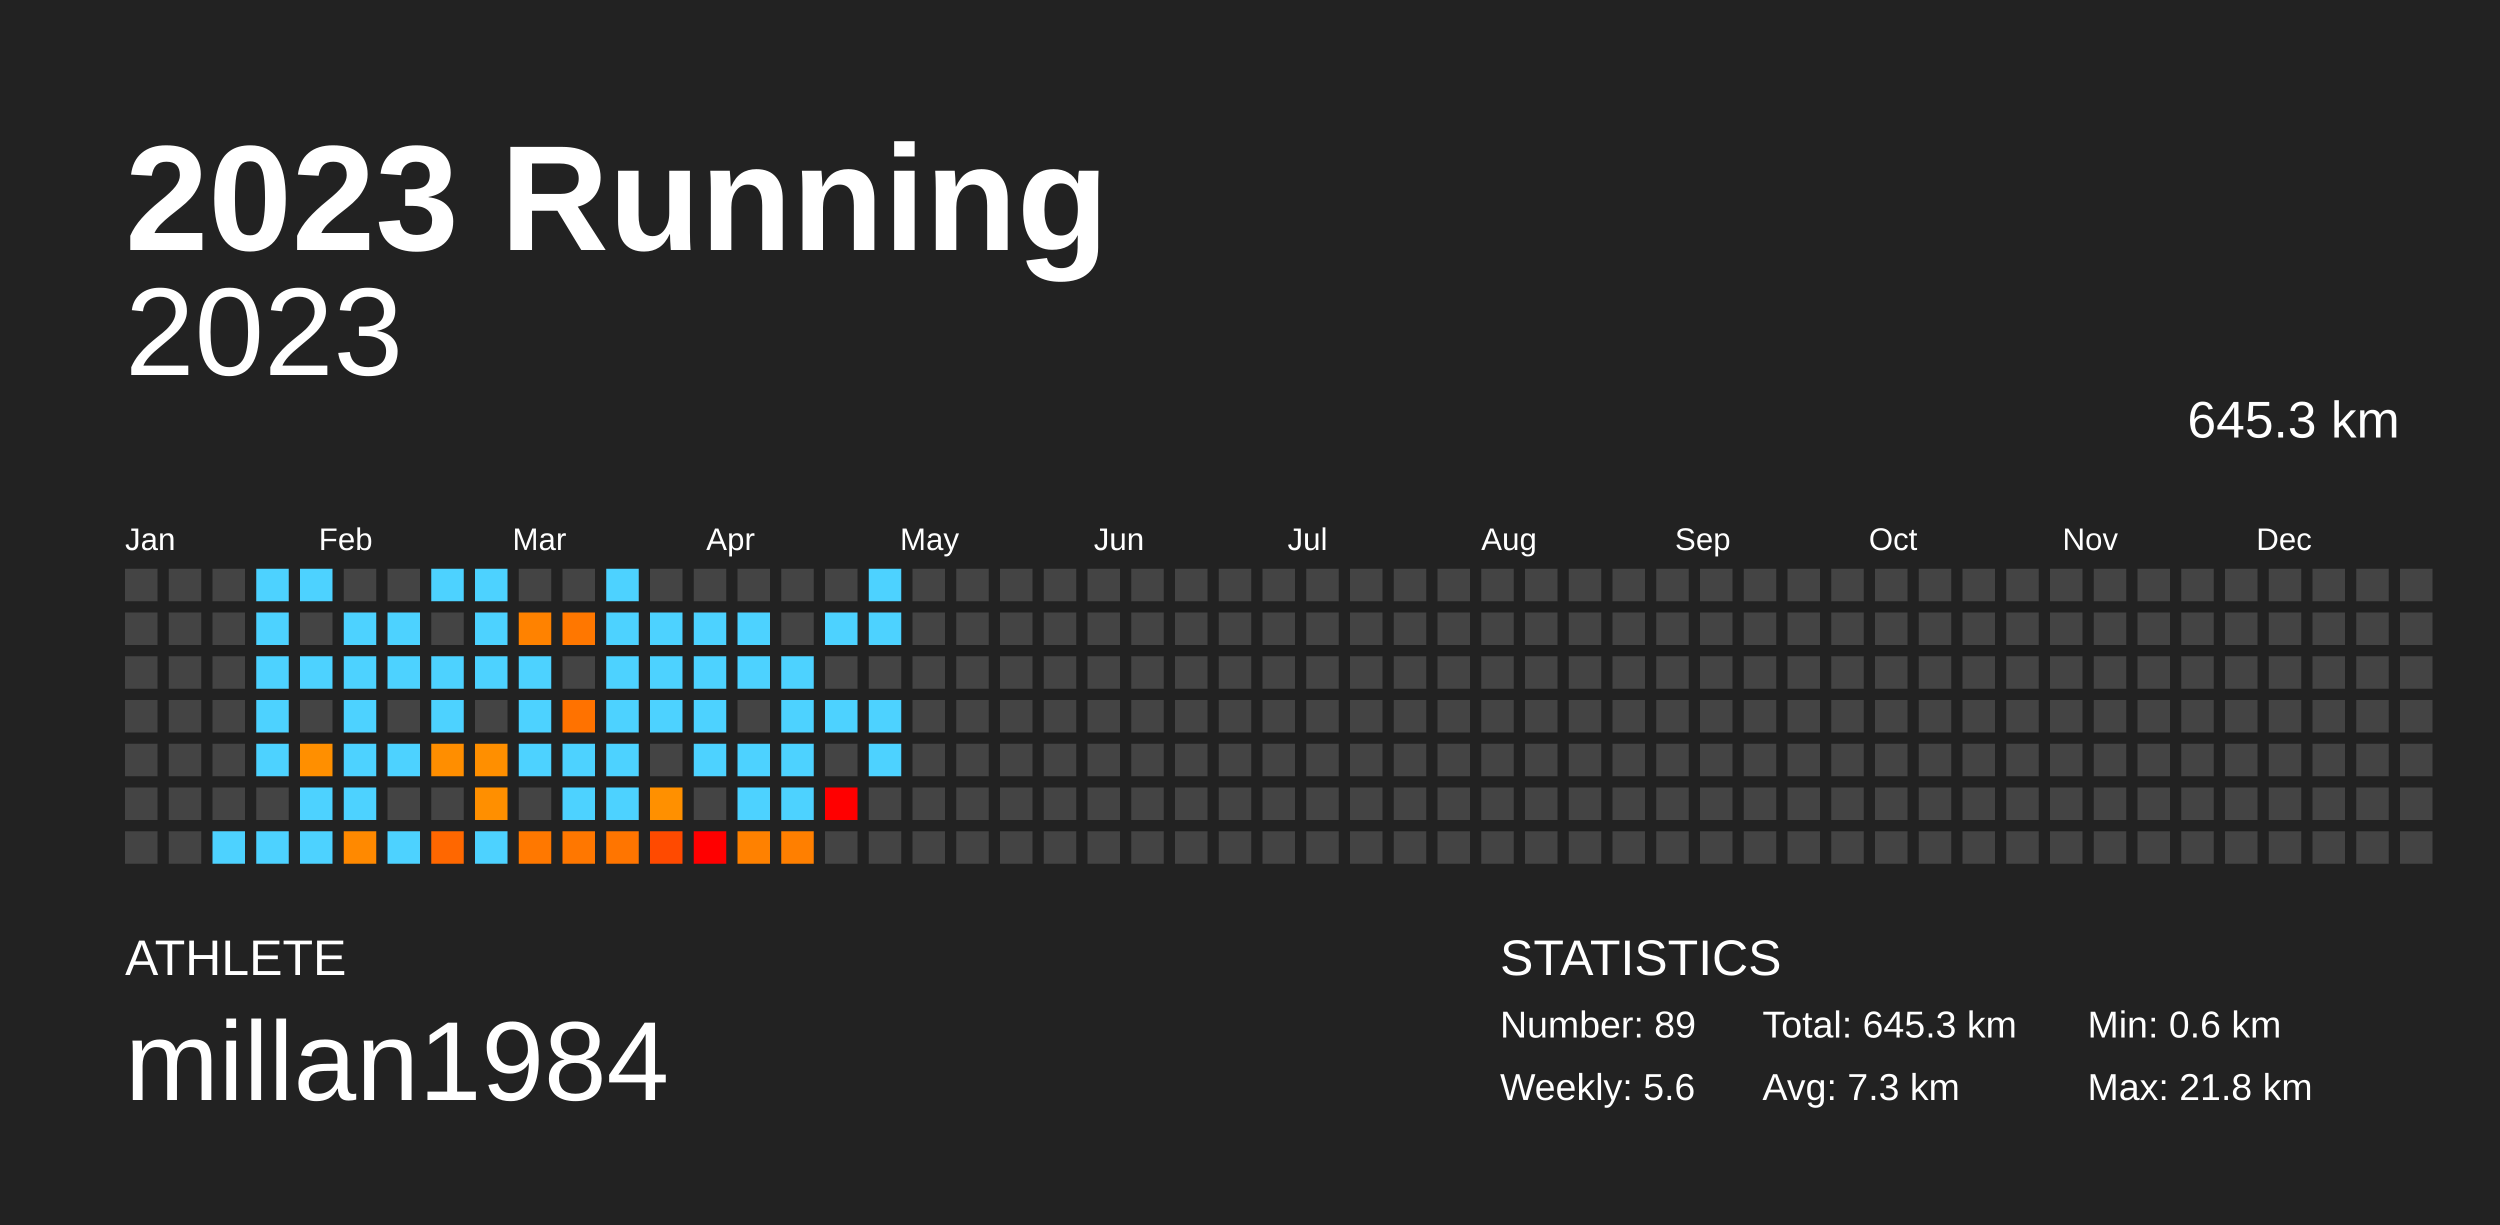
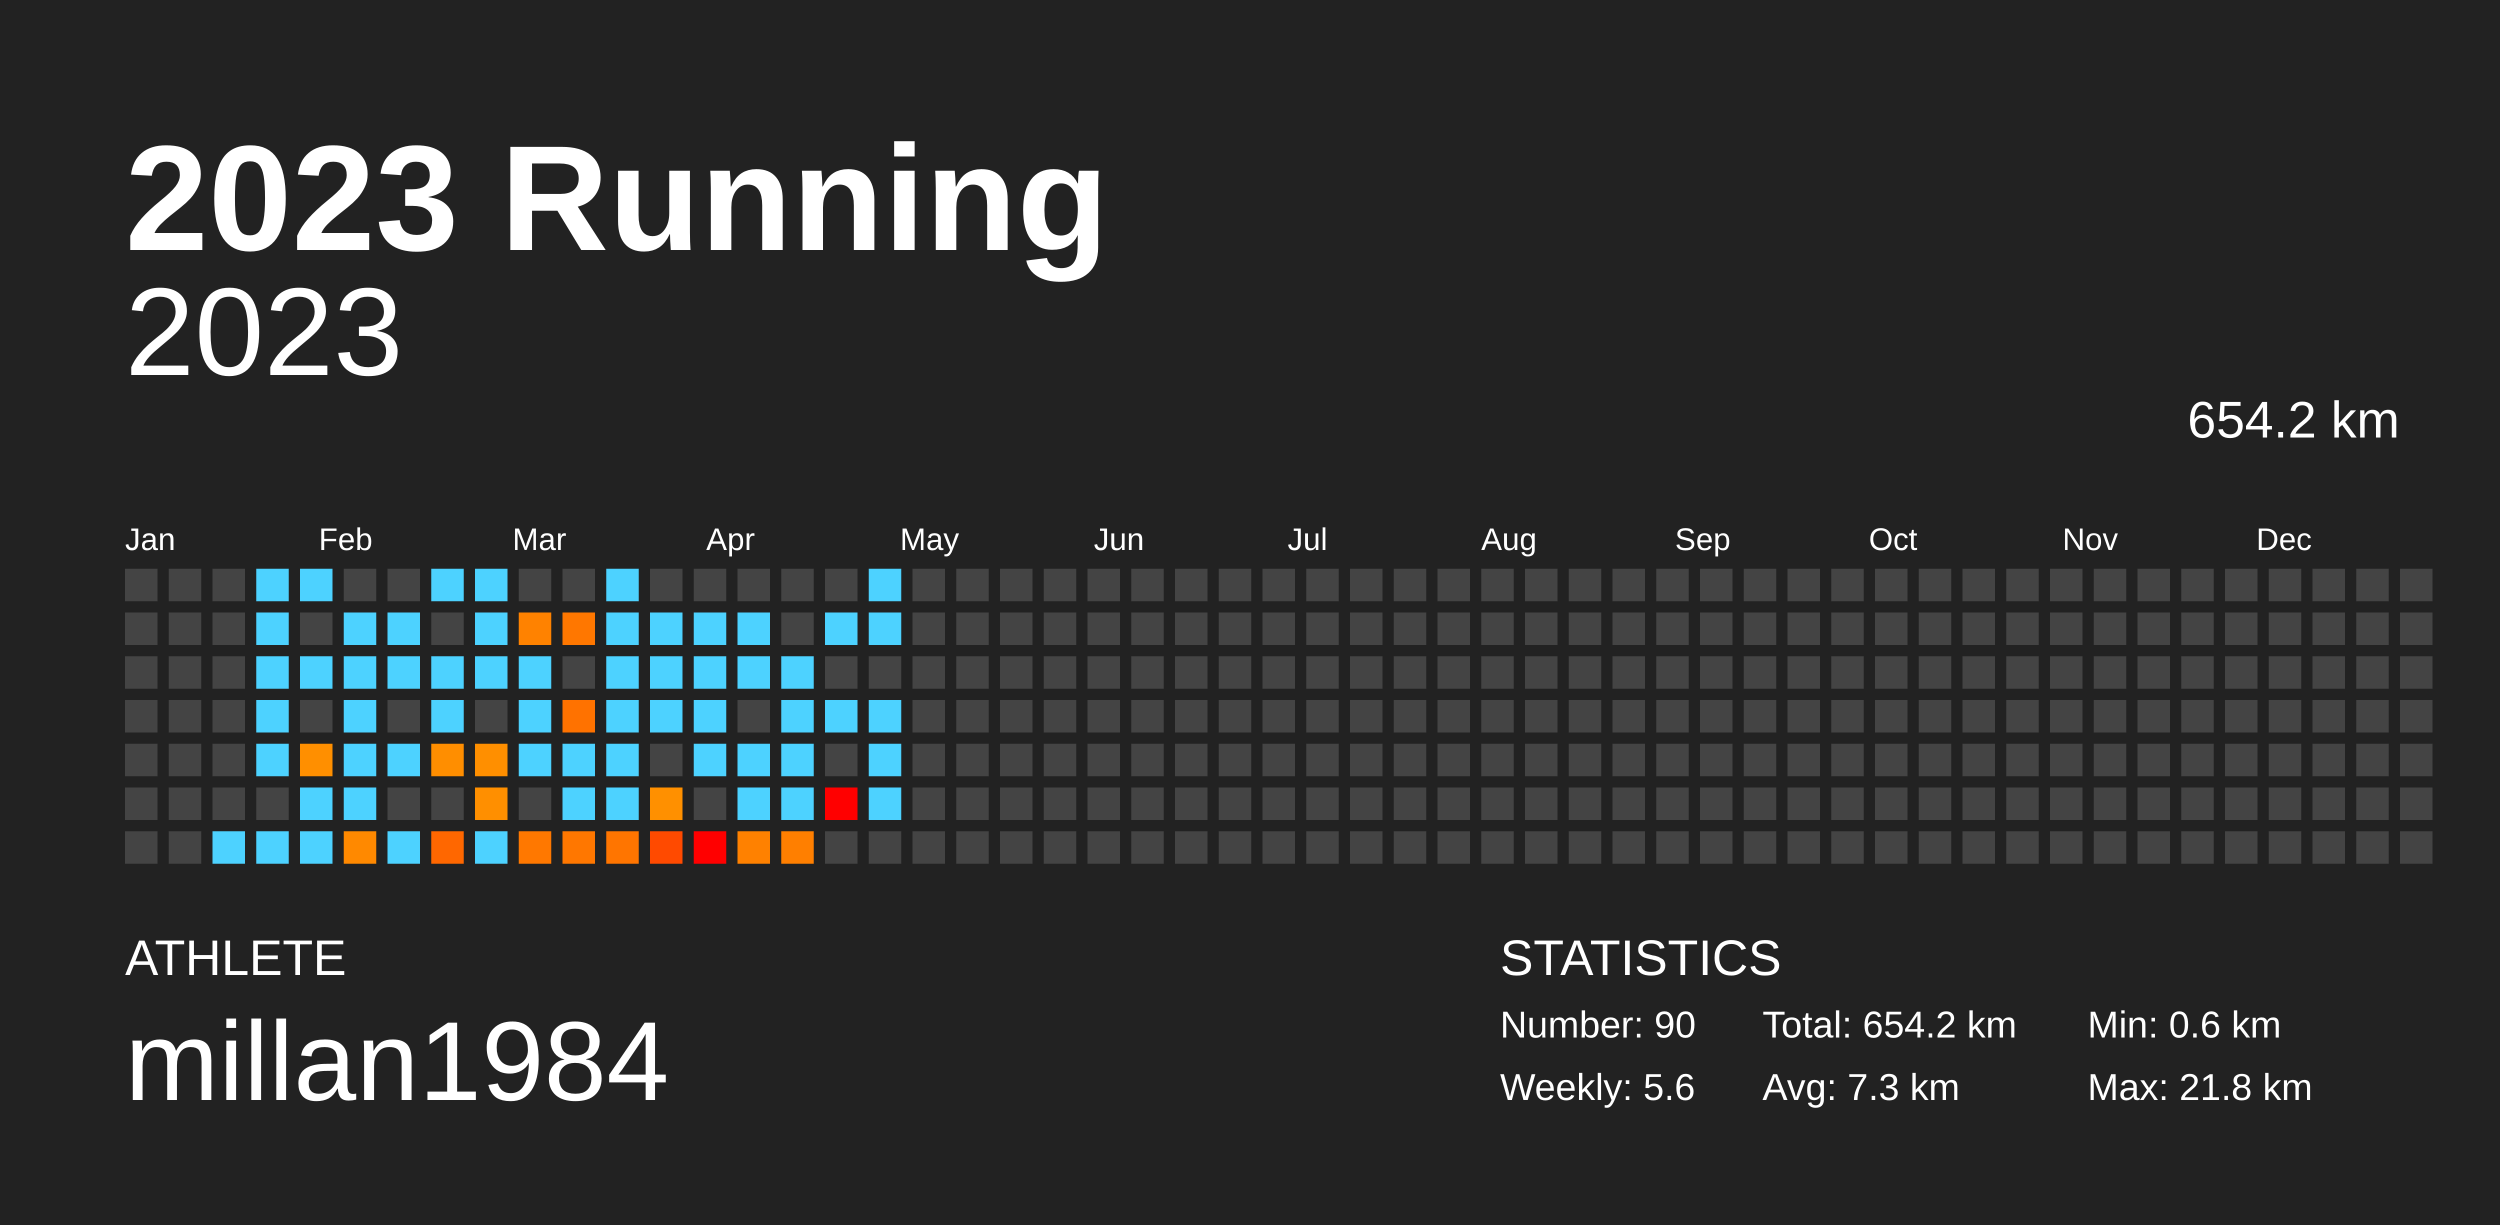
<svg xmlns="http://www.w3.org/2000/svg" baseProfile="full" height="98mm" version="1.1" viewBox="0,0,200,98" width="200mm">
  <defs />
  <rect fill="#222222" height="98" width="200" x="0" y="0" />
  <text fill="#FFFFFF" style="font-size:12px; font-family:Arial; font-weight:bold;" x="10" y="20">2023 Running</text>
  <text fill="#FFFFFF" style="font-size:4px; font-family:Arial" x="10" y="78">ATHLETE</text>
  <text fill="#FFFFFF" style="font-size:9px; font-family:Arial" x="10" y="88">millan1984</text>
  <text fill="#FFFFFF" style="font-size:4px; font-family:Arial" x="120" y="78">STATISTICS</text>
-   <text fill="#FFFFFF" style="font-size:3px; font-family:Arial" x="120" y="83">Number: 89</text>
+   <text fill="#FFFFFF" style="font-size:3px; font-family:Arial" x="120" y="83">Number: 90</text>
  <text fill="#FFFFFF" style="font-size:3px; font-family:Arial" x="120" y="88">Weekly: 5.6</text>
-   <text fill="#FFFFFF" style="font-size:3px; font-family:Arial" x="141" y="83">Total: 645.3 km</text>
+   <text fill="#FFFFFF" style="font-size:3px; font-family:Arial" x="141" y="83">Total: 654.2 km</text>
  <text fill="#FFFFFF" style="font-size:3px; font-family:Arial" x="141" y="88">Avg: 7.3 km</text>
  <text fill="#FFFFFF" style="font-size:3px; font-family:Arial" x="167" y="83">Min: 0.6 km</text>
  <text fill="#FFFFFF" style="font-size:3px; font-family:Arial" x="167" y="88">Max: 21.8 km</text>
  <text alignment-baseline="hanging" fill="#FFFFFF" style="font-size:10.0px; font-family:Arial;" x="10" y="30">2023</text>
-   <text alignment-baseline="hanging" fill="#FFFFFF" style="font-size:4.125px; font-family:Arial;" x="175" y="35">645.3 km</text>
+   <text alignment-baseline="hanging" fill="#FFFFFF" style="font-size:4.125px; font-family:Arial;" x="175" y="35">654.2 km</text>
  <text fill="#FFFFFF" style="font-size:2.5px; font-family:Arial" x="10.0" y="44">Jan</text>
  <text fill="#FFFFFF" style="font-size:2.5px; font-family:Arial" x="25.5" y="44">Feb</text>
  <text fill="#FFFFFF" style="font-size:2.5px; font-family:Arial" x="41.0" y="44">Mar</text>
  <text fill="#FFFFFF" style="font-size:2.5px; font-family:Arial" x="56.5" y="44">Apr</text>
  <text fill="#FFFFFF" style="font-size:2.5px; font-family:Arial" x="72.0" y="44">May</text>
  <text fill="#FFFFFF" style="font-size:2.5px; font-family:Arial" x="87.5" y="44">Jun</text>
  <text fill="#FFFFFF" style="font-size:2.5px; font-family:Arial" x="103.0" y="44">Jul</text>
  <text fill="#FFFFFF" style="font-size:2.5px; font-family:Arial" x="118.5" y="44">Aug</text>
  <text fill="#FFFFFF" style="font-size:2.5px; font-family:Arial" x="134.0" y="44">Sep</text>
  <text fill="#FFFFFF" style="font-size:2.5px; font-family:Arial" x="149.5" y="44">Oct</text>
  <text fill="#FFFFFF" style="font-size:2.5px; font-family:Arial" x="165.0" y="44">Nov</text>
  <text fill="#FFFFFF" style="font-size:2.5px; font-family:Arial" x="180.5" y="44">Dec</text>
  <rect fill="#444444" height="2.6" width="2.6" x="10.0" y="45.5" />
  <rect fill="#444444" height="2.6" width="2.6" x="10.0" y="49.0" />
  <rect fill="#444444" height="2.6" width="2.6" x="10.0" y="52.5" />
  <rect fill="#444444" height="2.6" width="2.6" x="10.0" y="56.0" />
  <rect fill="#444444" height="2.6" width="2.6" x="10.0" y="59.5" />
  <rect fill="#444444" height="2.6" width="2.6" x="10.0" y="63.0" />
  <rect fill="#444444" height="2.6" width="2.6" x="10.0" y="66.5" />
  <rect fill="#444444" height="2.6" width="2.6" x="13.5" y="45.5" />
  <rect fill="#444444" height="2.6" width="2.6" x="13.5" y="49.0" />
  <rect fill="#444444" height="2.6" width="2.6" x="13.5" y="52.5" />
  <rect fill="#444444" height="2.6" width="2.6" x="13.5" y="56.0" />
  <rect fill="#444444" height="2.6" width="2.6" x="13.5" y="59.5" />
  <rect fill="#444444" height="2.6" width="2.6" x="13.5" y="63.0" />
  <rect fill="#444444" height="2.6" width="2.6" x="13.5" y="66.5" />
  <rect fill="#444444" height="2.6" width="2.6" x="17.0" y="45.5" />
  <rect fill="#444444" height="2.6" width="2.6" x="17.0" y="49.0" />
  <rect fill="#444444" height="2.6" width="2.6" x="17.0" y="52.5" />
  <rect fill="#444444" height="2.6" width="2.6" x="17.0" y="56.0" />
  <rect fill="#444444" height="2.6" width="2.6" x="17.0" y="59.5" />
  <rect fill="#444444" height="2.6" width="2.6" x="17.0" y="63.0" />
  <rect fill="#4dd2ff" height="2.6" width="2.6" x="17.0" y="66.5" />
  <rect fill="#4dd2ff" height="2.6" width="2.6" x="20.5" y="45.5" />
  <rect fill="#4dd2ff" height="2.6" width="2.6" x="20.5" y="49.0" />
  <rect fill="#4dd2ff" height="2.6" width="2.6" x="20.5" y="52.5" />
  <rect fill="#4dd2ff" height="2.6" width="2.6" x="20.5" y="56.0" />
  <rect fill="#4dd2ff" height="2.6" width="2.6" x="20.5" y="59.5" />
  <rect fill="#444444" height="2.6" width="2.6" x="20.5" y="63.0" />
  <rect fill="#4dd2ff" height="2.6" width="2.6" x="20.5" y="66.5" />
  <rect fill="#4dd2ff" height="2.6" width="2.6" x="24.0" y="45.5" />
  <rect fill="#444444" height="2.6" width="2.6" x="24.0" y="49.0" />
  <rect fill="#4dd2ff" height="2.6" width="2.6" x="24.0" y="52.5" />
  <rect fill="#444444" height="2.6" width="2.6" x="24.0" y="56.0" />
  <rect fill="#ff8f00" height="2.6" width="2.6" x="24.0" y="59.5" />
  <rect fill="#4dd2ff" height="2.6" width="2.6" x="24.0" y="63.0" />
  <rect fill="#4dd2ff" height="2.6" width="2.6" x="24.0" y="66.5" />
  <rect fill="#444444" height="2.6" width="2.6" x="27.5" y="45.5" />
  <rect fill="#4dd2ff" height="2.6" width="2.6" x="27.5" y="49.0" />
  <rect fill="#4dd2ff" height="2.6" width="2.6" x="27.5" y="52.5" />
  <rect fill="#4dd2ff" height="2.6" width="2.6" x="27.5" y="56.0" />
  <rect fill="#4dd2ff" height="2.6" width="2.6" x="27.5" y="59.5" />
  <rect fill="#4dd2ff" height="2.6" width="2.6" x="27.5" y="63.0" />
  <rect fill="#ff8900" height="2.6" width="2.6" x="27.5" y="66.5" />
  <rect fill="#444444" height="2.6" width="2.6" x="31.0" y="45.5" />
  <rect fill="#4dd2ff" height="2.6" width="2.6" x="31.0" y="49.0" />
  <rect fill="#4dd2ff" height="2.6" width="2.6" x="31.0" y="52.5" />
  <rect fill="#444444" height="2.6" width="2.6" x="31.0" y="56.0" />
  <rect fill="#4dd2ff" height="2.6" width="2.6" x="31.0" y="59.5" />
  <rect fill="#444444" height="2.6" width="2.6" x="31.0" y="63.0" />
  <rect fill="#4dd2ff" height="2.6" width="2.6" x="31.0" y="66.5" />
  <rect fill="#4dd2ff" height="2.6" width="2.6" x="34.5" y="45.5" />
  <rect fill="#444444" height="2.6" width="2.6" x="34.5" y="49.0" />
  <rect fill="#4dd2ff" height="2.6" width="2.6" x="34.5" y="52.5" />
  <rect fill="#4dd2ff" height="2.6" width="2.6" x="34.5" y="56.0" />
  <rect fill="#ff8e00" height="2.6" width="2.6" x="34.5" y="59.5" />
  <rect fill="#444444" height="2.6" width="2.6" x="34.5" y="63.0" />
  <rect fill="#ff6700" height="2.6" width="2.6" x="34.5" y="66.5" />
  <rect fill="#4dd2ff" height="2.6" width="2.6" x="38.0" y="45.5" />
  <rect fill="#4dd2ff" height="2.6" width="2.6" x="38.0" y="49.0" />
  <rect fill="#4dd2ff" height="2.6" width="2.6" x="38.0" y="52.5" />
  <rect fill="#444444" height="2.6" width="2.6" x="38.0" y="56.0" />
  <rect fill="#ff8f00" height="2.6" width="2.6" x="38.0" y="59.5" />
  <rect fill="#ff8f00" height="2.6" width="2.6" x="38.0" y="63.0" />
  <rect fill="#4dd2ff" height="2.6" width="2.6" x="38.0" y="66.5" />
  <rect fill="#444444" height="2.6" width="2.6" x="41.5" y="45.5" />
  <rect fill="#ff8200" height="2.6" width="2.6" x="41.5" y="49.0" />
  <rect fill="#4dd2ff" height="2.6" width="2.6" x="41.5" y="52.5" />
  <rect fill="#4dd2ff" height="2.6" width="2.6" x="41.5" y="56.0" />
  <rect fill="#4dd2ff" height="2.6" width="2.6" x="41.5" y="59.5" />
  <rect fill="#444444" height="2.6" width="2.6" x="41.5" y="63.0" />
  <rect fill="#ff7800" height="2.6" width="2.6" x="41.5" y="66.5" />
  <rect fill="#444444" height="2.6" width="2.6" x="45.0" y="45.5" />
  <rect fill="#ff7700" height="2.6" width="2.6" x="45.0" y="49.0" />
  <rect fill="#444444" height="2.6" width="2.6" x="45.0" y="52.5" />
  <rect fill="#ff7200" height="2.6" width="2.6" x="45.0" y="56.0" />
  <rect fill="#4dd2ff" height="2.6" width="2.6" x="45.0" y="59.5" />
  <rect fill="#4dd2ff" height="2.6" width="2.6" x="45.0" y="63.0" />
  <rect fill="#ff7700" height="2.6" width="2.6" x="45.0" y="66.5" />
  <rect fill="#4dd2ff" height="2.6" width="2.6" x="48.5" y="45.5" />
  <rect fill="#4dd2ff" height="2.6" width="2.6" x="48.5" y="49.0" />
  <rect fill="#4dd2ff" height="2.6" width="2.6" x="48.5" y="52.5" />
  <rect fill="#4dd2ff" height="2.6" width="2.6" x="48.5" y="56.0" />
  <rect fill="#4dd2ff" height="2.6" width="2.6" x="48.5" y="59.5" />
  <rect fill="#4dd2ff" height="2.6" width="2.6" x="48.5" y="63.0" />
  <rect fill="#ff7500" height="2.6" width="2.6" x="48.5" y="66.5" />
  <rect fill="#444444" height="2.6" width="2.6" x="52.0" y="45.5" />
  <rect fill="#4dd2ff" height="2.6" width="2.6" x="52.0" y="49.0" />
  <rect fill="#4dd2ff" height="2.6" width="2.6" x="52.0" y="52.5" />
  <rect fill="#4dd2ff" height="2.6" width="2.6" x="52.0" y="56.0" />
  <rect fill="#444444" height="2.6" width="2.6" x="52.0" y="59.5" />
  <rect fill="#ff9000" height="2.6" width="2.6" x="52.0" y="63.0" />
  <rect fill="#ff4a00" height="2.6" width="2.6" x="52.0" y="66.5" />
  <rect fill="#444444" height="2.6" width="2.6" x="55.5" y="45.5" />
  <rect fill="#4dd2ff" height="2.6" width="2.6" x="55.5" y="49.0" />
  <rect fill="#4dd2ff" height="2.6" width="2.6" x="55.5" y="52.5" />
  <rect fill="#4dd2ff" height="2.6" width="2.6" x="55.5" y="56.0" />
  <rect fill="#4dd2ff" height="2.6" width="2.6" x="55.5" y="59.5" />
  <rect fill="#444444" height="2.6" width="2.6" x="55.5" y="63.0" />
  <rect fill="red" height="2.6" width="2.6" x="55.5" y="66.5" />
  <rect fill="#444444" height="2.6" width="2.6" x="59.0" y="45.5" />
  <rect fill="#4dd2ff" height="2.6" width="2.6" x="59.0" y="49.0" />
  <rect fill="#4dd2ff" height="2.6" width="2.6" x="59.0" y="52.5" />
  <rect fill="#444444" height="2.6" width="2.6" x="59.0" y="56.0" />
  <rect fill="#4dd2ff" height="2.6" width="2.6" x="59.0" y="59.5" />
  <rect fill="#4dd2ff" height="2.6" width="2.6" x="59.0" y="63.0" />
  <rect fill="#ff8100" height="2.6" width="2.6" x="59.0" y="66.5" />
  <rect fill="#444444" height="2.6" width="2.6" x="62.5" y="45.5" />
  <rect fill="#444444" height="2.6" width="2.6" x="62.5" y="49.0" />
  <rect fill="#4dd2ff" height="2.6" width="2.6" x="62.5" y="52.5" />
  <rect fill="#4dd2ff" height="2.6" width="2.6" x="62.5" y="56.0" />
  <rect fill="#4dd2ff" height="2.6" width="2.6" x="62.5" y="59.5" />
  <rect fill="#4dd2ff" height="2.6" width="2.6" x="62.5" y="63.0" />
  <rect fill="#ff7f00" height="2.6" width="2.6" x="62.5" y="66.5" />
  <rect fill="#444444" height="2.6" width="2.6" x="66.0" y="45.5" />
  <rect fill="#4dd2ff" height="2.6" width="2.6" x="66.0" y="49.0" />
  <rect fill="#444444" height="2.6" width="2.6" x="66.0" y="52.5" />
  <rect fill="#4dd2ff" height="2.6" width="2.6" x="66.0" y="56.0" />
  <rect fill="#444444" height="2.6" width="2.6" x="66.0" y="59.5" />
  <rect fill="red" height="2.6" width="2.6" x="66.0" y="63.0" />
  <rect fill="#444444" height="2.6" width="2.6" x="66.0" y="66.5" />
  <rect fill="#4dd2ff" height="2.6" width="2.6" x="69.5" y="45.5" />
  <rect fill="#4dd2ff" height="2.6" width="2.6" x="69.5" y="49.0" />
  <rect fill="#444444" height="2.6" width="2.6" x="69.5" y="52.5" />
  <rect fill="#4dd2ff" height="2.6" width="2.6" x="69.5" y="56.0" />
  <rect fill="#4dd2ff" height="2.6" width="2.6" x="69.5" y="59.5" />
-   <rect fill="#444444" height="2.6" width="2.6" x="69.5" y="63.0" />
+   <rect fill="#4dd2ff" height="2.6" width="2.6" x="69.5" y="63.0" />
  <rect fill="#444444" height="2.6" width="2.6" x="69.5" y="66.5" />
  <rect fill="#444444" height="2.6" width="2.6" x="73.0" y="45.5" />
  <rect fill="#444444" height="2.6" width="2.6" x="73.0" y="49.0" />
  <rect fill="#444444" height="2.6" width="2.6" x="73.0" y="52.5" />
  <rect fill="#444444" height="2.6" width="2.6" x="73.0" y="56.0" />
  <rect fill="#444444" height="2.6" width="2.6" x="73.0" y="59.5" />
  <rect fill="#444444" height="2.6" width="2.6" x="73.0" y="63.0" />
  <rect fill="#444444" height="2.6" width="2.6" x="73.0" y="66.5" />
  <rect fill="#444444" height="2.6" width="2.6" x="76.5" y="45.5" />
  <rect fill="#444444" height="2.6" width="2.6" x="76.5" y="49.0" />
  <rect fill="#444444" height="2.6" width="2.6" x="76.5" y="52.5" />
  <rect fill="#444444" height="2.6" width="2.6" x="76.5" y="56.0" />
  <rect fill="#444444" height="2.6" width="2.6" x="76.5" y="59.5" />
  <rect fill="#444444" height="2.6" width="2.6" x="76.5" y="63.0" />
  <rect fill="#444444" height="2.6" width="2.6" x="76.5" y="66.5" />
  <rect fill="#444444" height="2.6" width="2.6" x="80.0" y="45.5" />
  <rect fill="#444444" height="2.6" width="2.6" x="80.0" y="49.0" />
  <rect fill="#444444" height="2.6" width="2.6" x="80.0" y="52.5" />
  <rect fill="#444444" height="2.6" width="2.6" x="80.0" y="56.0" />
  <rect fill="#444444" height="2.6" width="2.6" x="80.0" y="59.5" />
  <rect fill="#444444" height="2.6" width="2.6" x="80.0" y="63.0" />
  <rect fill="#444444" height="2.6" width="2.6" x="80.0" y="66.5" />
  <rect fill="#444444" height="2.6" width="2.6" x="83.5" y="45.5" />
  <rect fill="#444444" height="2.6" width="2.6" x="83.5" y="49.0" />
  <rect fill="#444444" height="2.6" width="2.6" x="83.5" y="52.5" />
  <rect fill="#444444" height="2.6" width="2.6" x="83.5" y="56.0" />
  <rect fill="#444444" height="2.6" width="2.6" x="83.5" y="59.5" />
  <rect fill="#444444" height="2.6" width="2.6" x="83.5" y="63.0" />
  <rect fill="#444444" height="2.6" width="2.6" x="83.5" y="66.5" />
  <rect fill="#444444" height="2.6" width="2.6" x="87.0" y="45.5" />
  <rect fill="#444444" height="2.6" width="2.6" x="87.0" y="49.0" />
  <rect fill="#444444" height="2.6" width="2.6" x="87.0" y="52.5" />
  <rect fill="#444444" height="2.6" width="2.6" x="87.0" y="56.0" />
  <rect fill="#444444" height="2.6" width="2.6" x="87.0" y="59.5" />
  <rect fill="#444444" height="2.6" width="2.6" x="87.0" y="63.0" />
  <rect fill="#444444" height="2.6" width="2.6" x="87.0" y="66.5" />
  <rect fill="#444444" height="2.6" width="2.6" x="90.5" y="45.5" />
  <rect fill="#444444" height="2.6" width="2.6" x="90.5" y="49.0" />
  <rect fill="#444444" height="2.6" width="2.6" x="90.5" y="52.5" />
  <rect fill="#444444" height="2.6" width="2.6" x="90.5" y="56.0" />
  <rect fill="#444444" height="2.6" width="2.6" x="90.5" y="59.5" />
  <rect fill="#444444" height="2.6" width="2.6" x="90.5" y="63.0" />
  <rect fill="#444444" height="2.6" width="2.6" x="90.5" y="66.5" />
  <rect fill="#444444" height="2.6" width="2.6" x="94.0" y="45.5" />
  <rect fill="#444444" height="2.6" width="2.6" x="94.0" y="49.0" />
  <rect fill="#444444" height="2.6" width="2.6" x="94.0" y="52.5" />
  <rect fill="#444444" height="2.6" width="2.6" x="94.0" y="56.0" />
  <rect fill="#444444" height="2.6" width="2.6" x="94.0" y="59.5" />
  <rect fill="#444444" height="2.6" width="2.6" x="94.0" y="63.0" />
  <rect fill="#444444" height="2.6" width="2.6" x="94.0" y="66.5" />
  <rect fill="#444444" height="2.6" width="2.6" x="97.5" y="45.5" />
  <rect fill="#444444" height="2.6" width="2.6" x="97.5" y="49.0" />
  <rect fill="#444444" height="2.6" width="2.6" x="97.5" y="52.5" />
  <rect fill="#444444" height="2.6" width="2.6" x="97.5" y="56.0" />
  <rect fill="#444444" height="2.6" width="2.6" x="97.5" y="59.5" />
  <rect fill="#444444" height="2.6" width="2.6" x="97.5" y="63.0" />
  <rect fill="#444444" height="2.6" width="2.6" x="97.5" y="66.5" />
  <rect fill="#444444" height="2.6" width="2.6" x="101.0" y="45.5" />
  <rect fill="#444444" height="2.6" width="2.6" x="101.0" y="49.0" />
  <rect fill="#444444" height="2.6" width="2.6" x="101.0" y="52.5" />
  <rect fill="#444444" height="2.6" width="2.6" x="101.0" y="56.0" />
  <rect fill="#444444" height="2.6" width="2.6" x="101.0" y="59.5" />
  <rect fill="#444444" height="2.6" width="2.6" x="101.0" y="63.0" />
  <rect fill="#444444" height="2.6" width="2.6" x="101.0" y="66.5" />
  <rect fill="#444444" height="2.6" width="2.6" x="104.5" y="45.5" />
  <rect fill="#444444" height="2.6" width="2.6" x="104.5" y="49.0" />
  <rect fill="#444444" height="2.6" width="2.6" x="104.5" y="52.5" />
  <rect fill="#444444" height="2.6" width="2.6" x="104.5" y="56.0" />
  <rect fill="#444444" height="2.6" width="2.6" x="104.5" y="59.5" />
  <rect fill="#444444" height="2.6" width="2.6" x="104.5" y="63.0" />
  <rect fill="#444444" height="2.6" width="2.6" x="104.5" y="66.5" />
  <rect fill="#444444" height="2.6" width="2.6" x="108.0" y="45.5" />
  <rect fill="#444444" height="2.6" width="2.6" x="108.0" y="49.0" />
  <rect fill="#444444" height="2.6" width="2.6" x="108.0" y="52.5" />
  <rect fill="#444444" height="2.6" width="2.6" x="108.0" y="56.0" />
  <rect fill="#444444" height="2.6" width="2.6" x="108.0" y="59.5" />
  <rect fill="#444444" height="2.6" width="2.6" x="108.0" y="63.0" />
  <rect fill="#444444" height="2.6" width="2.6" x="108.0" y="66.5" />
  <rect fill="#444444" height="2.6" width="2.6" x="111.5" y="45.5" />
  <rect fill="#444444" height="2.6" width="2.6" x="111.5" y="49.0" />
  <rect fill="#444444" height="2.6" width="2.6" x="111.5" y="52.5" />
  <rect fill="#444444" height="2.6" width="2.6" x="111.5" y="56.0" />
  <rect fill="#444444" height="2.6" width="2.6" x="111.5" y="59.5" />
  <rect fill="#444444" height="2.6" width="2.6" x="111.5" y="63.0" />
  <rect fill="#444444" height="2.6" width="2.6" x="111.5" y="66.5" />
  <rect fill="#444444" height="2.6" width="2.6" x="115.0" y="45.5" />
  <rect fill="#444444" height="2.6" width="2.6" x="115.0" y="49.0" />
  <rect fill="#444444" height="2.6" width="2.6" x="115.0" y="52.5" />
  <rect fill="#444444" height="2.6" width="2.6" x="115.0" y="56.0" />
  <rect fill="#444444" height="2.6" width="2.6" x="115.0" y="59.5" />
  <rect fill="#444444" height="2.6" width="2.6" x="115.0" y="63.0" />
  <rect fill="#444444" height="2.6" width="2.6" x="115.0" y="66.5" />
  <rect fill="#444444" height="2.6" width="2.6" x="118.5" y="45.5" />
  <rect fill="#444444" height="2.6" width="2.6" x="118.5" y="49.0" />
  <rect fill="#444444" height="2.6" width="2.6" x="118.5" y="52.5" />
  <rect fill="#444444" height="2.6" width="2.6" x="118.5" y="56.0" />
  <rect fill="#444444" height="2.6" width="2.6" x="118.5" y="59.5" />
  <rect fill="#444444" height="2.6" width="2.6" x="118.5" y="63.0" />
  <rect fill="#444444" height="2.6" width="2.6" x="118.5" y="66.5" />
  <rect fill="#444444" height="2.6" width="2.6" x="122.0" y="45.5" />
  <rect fill="#444444" height="2.6" width="2.6" x="122.0" y="49.0" />
  <rect fill="#444444" height="2.6" width="2.6" x="122.0" y="52.5" />
  <rect fill="#444444" height="2.6" width="2.6" x="122.0" y="56.0" />
  <rect fill="#444444" height="2.6" width="2.6" x="122.0" y="59.5" />
  <rect fill="#444444" height="2.6" width="2.6" x="122.0" y="63.0" />
  <rect fill="#444444" height="2.6" width="2.6" x="122.0" y="66.5" />
  <rect fill="#444444" height="2.6" width="2.6" x="125.5" y="45.5" />
  <rect fill="#444444" height="2.6" width="2.6" x="125.5" y="49.0" />
  <rect fill="#444444" height="2.6" width="2.6" x="125.5" y="52.5" />
  <rect fill="#444444" height="2.6" width="2.6" x="125.5" y="56.0" />
  <rect fill="#444444" height="2.6" width="2.6" x="125.5" y="59.5" />
  <rect fill="#444444" height="2.6" width="2.6" x="125.5" y="63.0" />
  <rect fill="#444444" height="2.6" width="2.6" x="125.5" y="66.5" />
  <rect fill="#444444" height="2.6" width="2.6" x="129.0" y="45.5" />
  <rect fill="#444444" height="2.6" width="2.6" x="129.0" y="49.0" />
  <rect fill="#444444" height="2.6" width="2.6" x="129.0" y="52.5" />
  <rect fill="#444444" height="2.6" width="2.6" x="129.0" y="56.0" />
  <rect fill="#444444" height="2.6" width="2.6" x="129.0" y="59.5" />
  <rect fill="#444444" height="2.6" width="2.6" x="129.0" y="63.0" />
  <rect fill="#444444" height="2.6" width="2.6" x="129.0" y="66.5" />
  <rect fill="#444444" height="2.6" width="2.6" x="132.5" y="45.5" />
  <rect fill="#444444" height="2.6" width="2.6" x="132.5" y="49.0" />
  <rect fill="#444444" height="2.6" width="2.6" x="132.5" y="52.5" />
  <rect fill="#444444" height="2.6" width="2.6" x="132.5" y="56.0" />
  <rect fill="#444444" height="2.6" width="2.6" x="132.5" y="59.5" />
  <rect fill="#444444" height="2.6" width="2.6" x="132.5" y="63.0" />
  <rect fill="#444444" height="2.6" width="2.6" x="132.5" y="66.5" />
  <rect fill="#444444" height="2.6" width="2.6" x="136.0" y="45.5" />
  <rect fill="#444444" height="2.6" width="2.6" x="136.0" y="49.0" />
  <rect fill="#444444" height="2.6" width="2.6" x="136.0" y="52.5" />
  <rect fill="#444444" height="2.6" width="2.6" x="136.0" y="56.0" />
  <rect fill="#444444" height="2.6" width="2.6" x="136.0" y="59.5" />
  <rect fill="#444444" height="2.6" width="2.6" x="136.0" y="63.0" />
  <rect fill="#444444" height="2.6" width="2.6" x="136.0" y="66.5" />
  <rect fill="#444444" height="2.6" width="2.6" x="139.5" y="45.5" />
  <rect fill="#444444" height="2.6" width="2.6" x="139.5" y="49.0" />
  <rect fill="#444444" height="2.6" width="2.6" x="139.5" y="52.5" />
  <rect fill="#444444" height="2.6" width="2.6" x="139.5" y="56.0" />
  <rect fill="#444444" height="2.6" width="2.6" x="139.5" y="59.5" />
  <rect fill="#444444" height="2.6" width="2.6" x="139.5" y="63.0" />
  <rect fill="#444444" height="2.6" width="2.6" x="139.5" y="66.5" />
  <rect fill="#444444" height="2.6" width="2.6" x="143.0" y="45.5" />
  <rect fill="#444444" height="2.6" width="2.6" x="143.0" y="49.0" />
  <rect fill="#444444" height="2.6" width="2.6" x="143.0" y="52.5" />
  <rect fill="#444444" height="2.6" width="2.6" x="143.0" y="56.0" />
  <rect fill="#444444" height="2.6" width="2.6" x="143.0" y="59.5" />
  <rect fill="#444444" height="2.6" width="2.6" x="143.0" y="63.0" />
  <rect fill="#444444" height="2.6" width="2.6" x="143.0" y="66.5" />
  <rect fill="#444444" height="2.6" width="2.6" x="146.5" y="45.5" />
  <rect fill="#444444" height="2.6" width="2.6" x="146.5" y="49.0" />
  <rect fill="#444444" height="2.6" width="2.6" x="146.5" y="52.5" />
  <rect fill="#444444" height="2.6" width="2.6" x="146.5" y="56.0" />
  <rect fill="#444444" height="2.6" width="2.6" x="146.5" y="59.5" />
  <rect fill="#444444" height="2.6" width="2.6" x="146.5" y="63.0" />
  <rect fill="#444444" height="2.6" width="2.6" x="146.5" y="66.5" />
  <rect fill="#444444" height="2.6" width="2.6" x="150.0" y="45.5" />
  <rect fill="#444444" height="2.6" width="2.6" x="150.0" y="49.0" />
  <rect fill="#444444" height="2.6" width="2.6" x="150.0" y="52.5" />
  <rect fill="#444444" height="2.6" width="2.6" x="150.0" y="56.0" />
  <rect fill="#444444" height="2.6" width="2.6" x="150.0" y="59.5" />
  <rect fill="#444444" height="2.6" width="2.6" x="150.0" y="63.0" />
  <rect fill="#444444" height="2.6" width="2.6" x="150.0" y="66.5" />
  <rect fill="#444444" height="2.6" width="2.6" x="153.5" y="45.5" />
  <rect fill="#444444" height="2.6" width="2.6" x="153.5" y="49.0" />
  <rect fill="#444444" height="2.6" width="2.6" x="153.5" y="52.5" />
  <rect fill="#444444" height="2.6" width="2.6" x="153.5" y="56.0" />
  <rect fill="#444444" height="2.6" width="2.6" x="153.5" y="59.5" />
  <rect fill="#444444" height="2.6" width="2.6" x="153.5" y="63.0" />
  <rect fill="#444444" height="2.6" width="2.6" x="153.5" y="66.5" />
  <rect fill="#444444" height="2.6" width="2.6" x="157.0" y="45.5" />
  <rect fill="#444444" height="2.6" width="2.6" x="157.0" y="49.0" />
  <rect fill="#444444" height="2.6" width="2.6" x="157.0" y="52.5" />
  <rect fill="#444444" height="2.6" width="2.6" x="157.0" y="56.0" />
  <rect fill="#444444" height="2.6" width="2.6" x="157.0" y="59.5" />
  <rect fill="#444444" height="2.6" width="2.6" x="157.0" y="63.0" />
  <rect fill="#444444" height="2.6" width="2.6" x="157.0" y="66.5" />
  <rect fill="#444444" height="2.6" width="2.6" x="160.5" y="45.5" />
  <rect fill="#444444" height="2.6" width="2.6" x="160.5" y="49.0" />
  <rect fill="#444444" height="2.6" width="2.6" x="160.5" y="52.5" />
  <rect fill="#444444" height="2.6" width="2.6" x="160.5" y="56.0" />
  <rect fill="#444444" height="2.6" width="2.6" x="160.5" y="59.5" />
  <rect fill="#444444" height="2.6" width="2.6" x="160.5" y="63.0" />
  <rect fill="#444444" height="2.6" width="2.6" x="160.5" y="66.5" />
  <rect fill="#444444" height="2.6" width="2.6" x="164.0" y="45.5" />
  <rect fill="#444444" height="2.6" width="2.6" x="164.0" y="49.0" />
  <rect fill="#444444" height="2.6" width="2.6" x="164.0" y="52.5" />
  <rect fill="#444444" height="2.6" width="2.6" x="164.0" y="56.0" />
  <rect fill="#444444" height="2.6" width="2.6" x="164.0" y="59.5" />
  <rect fill="#444444" height="2.6" width="2.6" x="164.0" y="63.0" />
  <rect fill="#444444" height="2.6" width="2.6" x="164.0" y="66.5" />
  <rect fill="#444444" height="2.6" width="2.6" x="167.5" y="45.5" />
  <rect fill="#444444" height="2.6" width="2.6" x="167.5" y="49.0" />
  <rect fill="#444444" height="2.6" width="2.6" x="167.5" y="52.5" />
  <rect fill="#444444" height="2.6" width="2.6" x="167.5" y="56.0" />
  <rect fill="#444444" height="2.6" width="2.6" x="167.5" y="59.5" />
  <rect fill="#444444" height="2.6" width="2.6" x="167.5" y="63.0" />
  <rect fill="#444444" height="2.6" width="2.6" x="167.5" y="66.5" />
  <rect fill="#444444" height="2.6" width="2.6" x="171.0" y="45.5" />
  <rect fill="#444444" height="2.6" width="2.6" x="171.0" y="49.0" />
  <rect fill="#444444" height="2.6" width="2.6" x="171.0" y="52.5" />
  <rect fill="#444444" height="2.6" width="2.6" x="171.0" y="56.0" />
  <rect fill="#444444" height="2.6" width="2.6" x="171.0" y="59.5" />
  <rect fill="#444444" height="2.6" width="2.6" x="171.0" y="63.0" />
  <rect fill="#444444" height="2.6" width="2.6" x="171.0" y="66.5" />
  <rect fill="#444444" height="2.6" width="2.6" x="174.5" y="45.5" />
  <rect fill="#444444" height="2.6" width="2.6" x="174.5" y="49.0" />
  <rect fill="#444444" height="2.6" width="2.6" x="174.5" y="52.5" />
  <rect fill="#444444" height="2.6" width="2.6" x="174.5" y="56.0" />
  <rect fill="#444444" height="2.6" width="2.6" x="174.5" y="59.5" />
  <rect fill="#444444" height="2.6" width="2.6" x="174.5" y="63.0" />
  <rect fill="#444444" height="2.6" width="2.6" x="174.5" y="66.5" />
  <rect fill="#444444" height="2.6" width="2.6" x="178.0" y="45.5" />
  <rect fill="#444444" height="2.6" width="2.6" x="178.0" y="49.0" />
  <rect fill="#444444" height="2.6" width="2.6" x="178.0" y="52.5" />
  <rect fill="#444444" height="2.6" width="2.6" x="178.0" y="56.0" />
  <rect fill="#444444" height="2.6" width="2.6" x="178.0" y="59.5" />
  <rect fill="#444444" height="2.6" width="2.6" x="178.0" y="63.0" />
  <rect fill="#444444" height="2.6" width="2.6" x="178.0" y="66.5" />
  <rect fill="#444444" height="2.6" width="2.6" x="181.5" y="45.5" />
  <rect fill="#444444" height="2.6" width="2.6" x="181.5" y="49.0" />
  <rect fill="#444444" height="2.6" width="2.6" x="181.5" y="52.5" />
  <rect fill="#444444" height="2.6" width="2.6" x="181.5" y="56.0" />
  <rect fill="#444444" height="2.6" width="2.6" x="181.5" y="59.5" />
  <rect fill="#444444" height="2.6" width="2.6" x="181.5" y="63.0" />
  <rect fill="#444444" height="2.6" width="2.6" x="181.5" y="66.5" />
  <rect fill="#444444" height="2.6" width="2.6" x="185.0" y="45.5" />
  <rect fill="#444444" height="2.6" width="2.6" x="185.0" y="49.0" />
  <rect fill="#444444" height="2.6" width="2.6" x="185.0" y="52.5" />
  <rect fill="#444444" height="2.6" width="2.6" x="185.0" y="56.0" />
  <rect fill="#444444" height="2.6" width="2.6" x="185.0" y="59.5" />
  <rect fill="#444444" height="2.6" width="2.6" x="185.0" y="63.0" />
  <rect fill="#444444" height="2.6" width="2.6" x="185.0" y="66.5" />
  <rect fill="#444444" height="2.6" width="2.6" x="188.5" y="45.5" />
  <rect fill="#444444" height="2.6" width="2.6" x="188.5" y="49.0" />
  <rect fill="#444444" height="2.6" width="2.6" x="188.5" y="52.5" />
  <rect fill="#444444" height="2.6" width="2.6" x="188.5" y="56.0" />
  <rect fill="#444444" height="2.6" width="2.6" x="188.5" y="59.5" />
  <rect fill="#444444" height="2.6" width="2.6" x="188.5" y="63.0" />
  <rect fill="#444444" height="2.6" width="2.6" x="188.5" y="66.5" />
  <rect fill="#444444" height="2.6" width="2.6" x="192.0" y="45.5" />
  <rect fill="#444444" height="2.6" width="2.6" x="192.0" y="49.0" />
  <rect fill="#444444" height="2.6" width="2.6" x="192.0" y="52.5" />
  <rect fill="#444444" height="2.6" width="2.6" x="192.0" y="56.0" />
  <rect fill="#444444" height="2.6" width="2.6" x="192.0" y="59.5" />
  <rect fill="#444444" height="2.6" width="2.6" x="192.0" y="63.0" />
  <rect fill="#444444" height="2.6" width="2.6" x="192.0" y="66.5" />
</svg>
